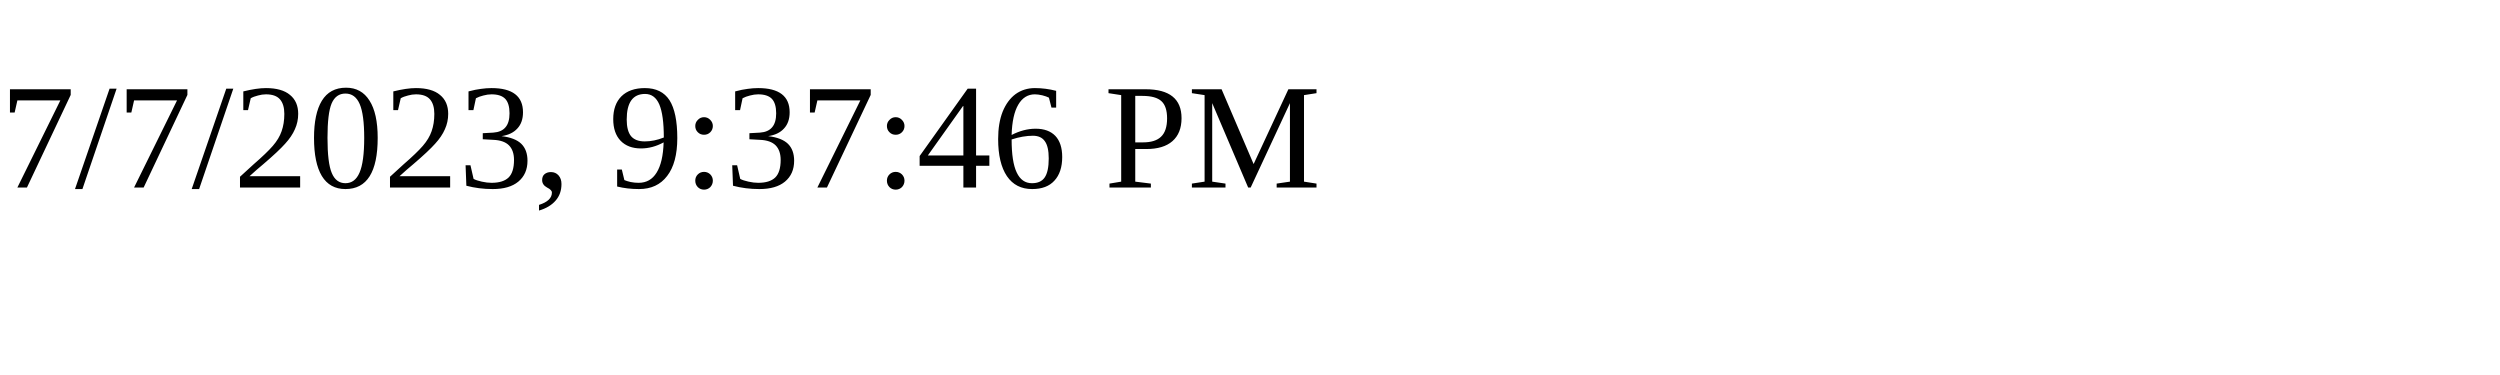
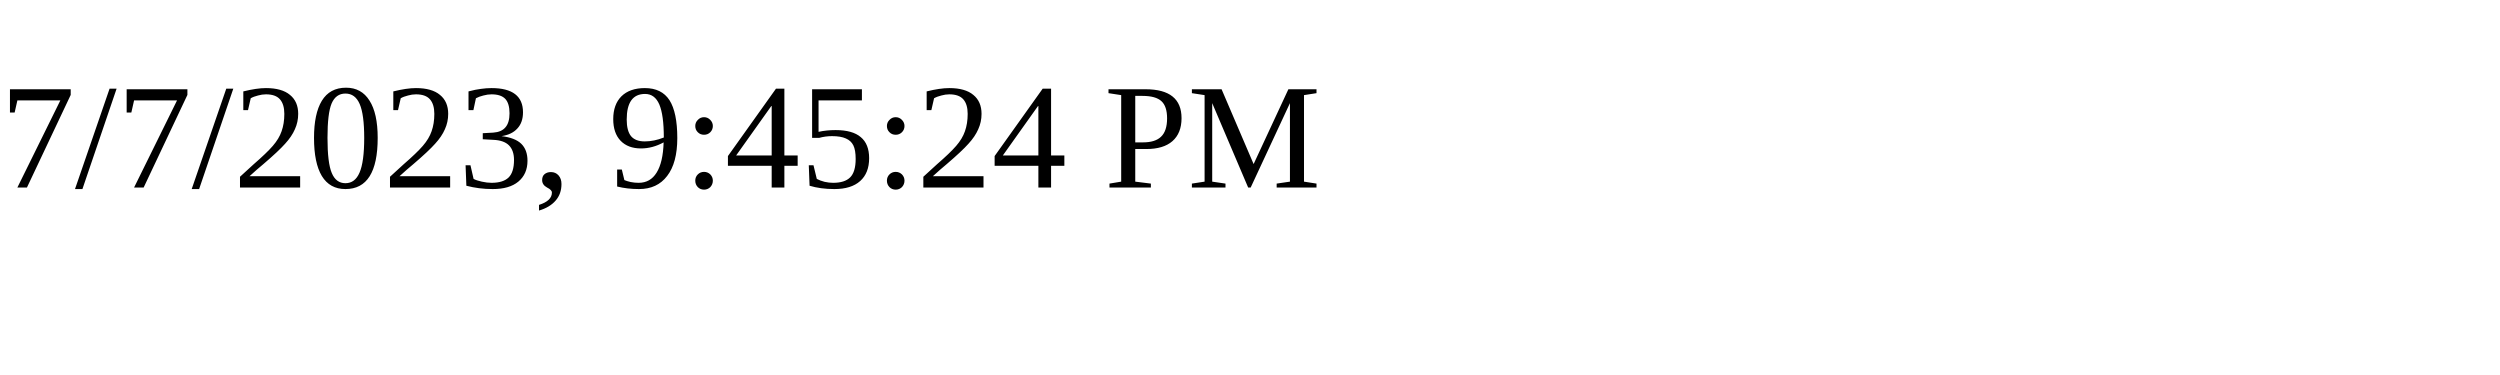
<svg xmlns="http://www.w3.org/2000/svg" height="30" width="200">
-   <text x="0" y="15">7/7/2023, 9:37:46 PM</text>
+   <text x="0" y="15">7/7/2023, 9:45:24 PM</text>
</svg>
